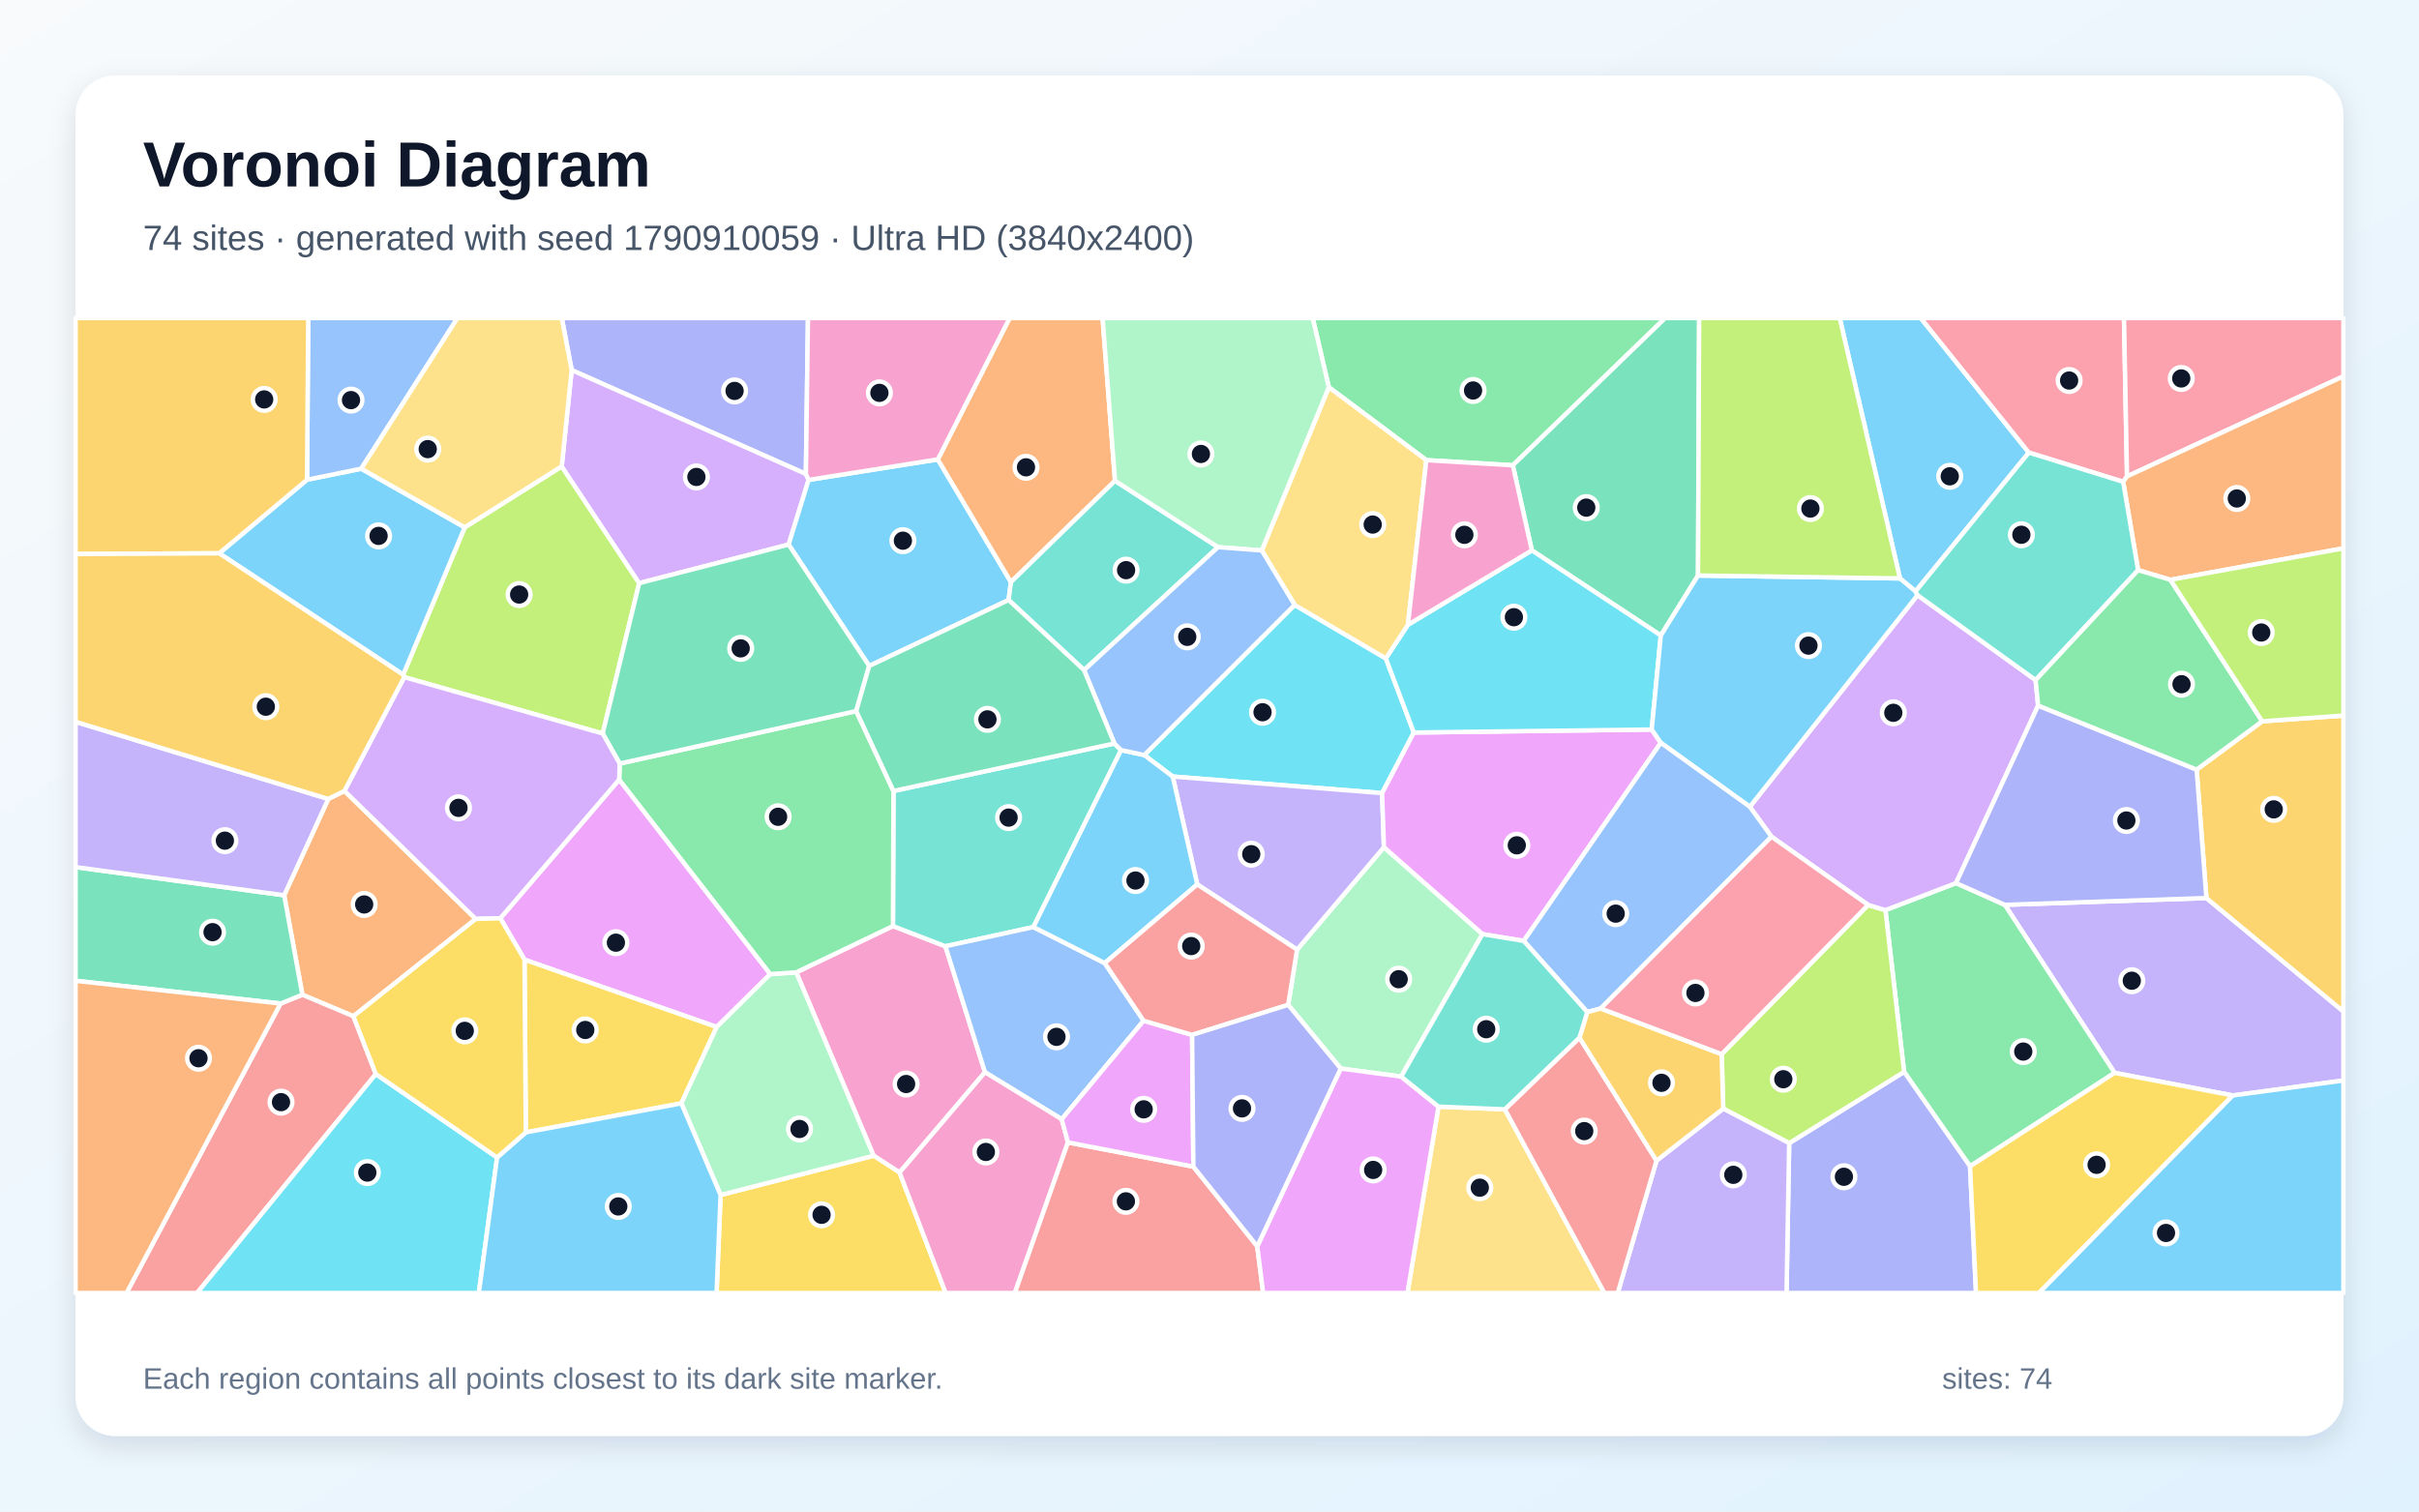
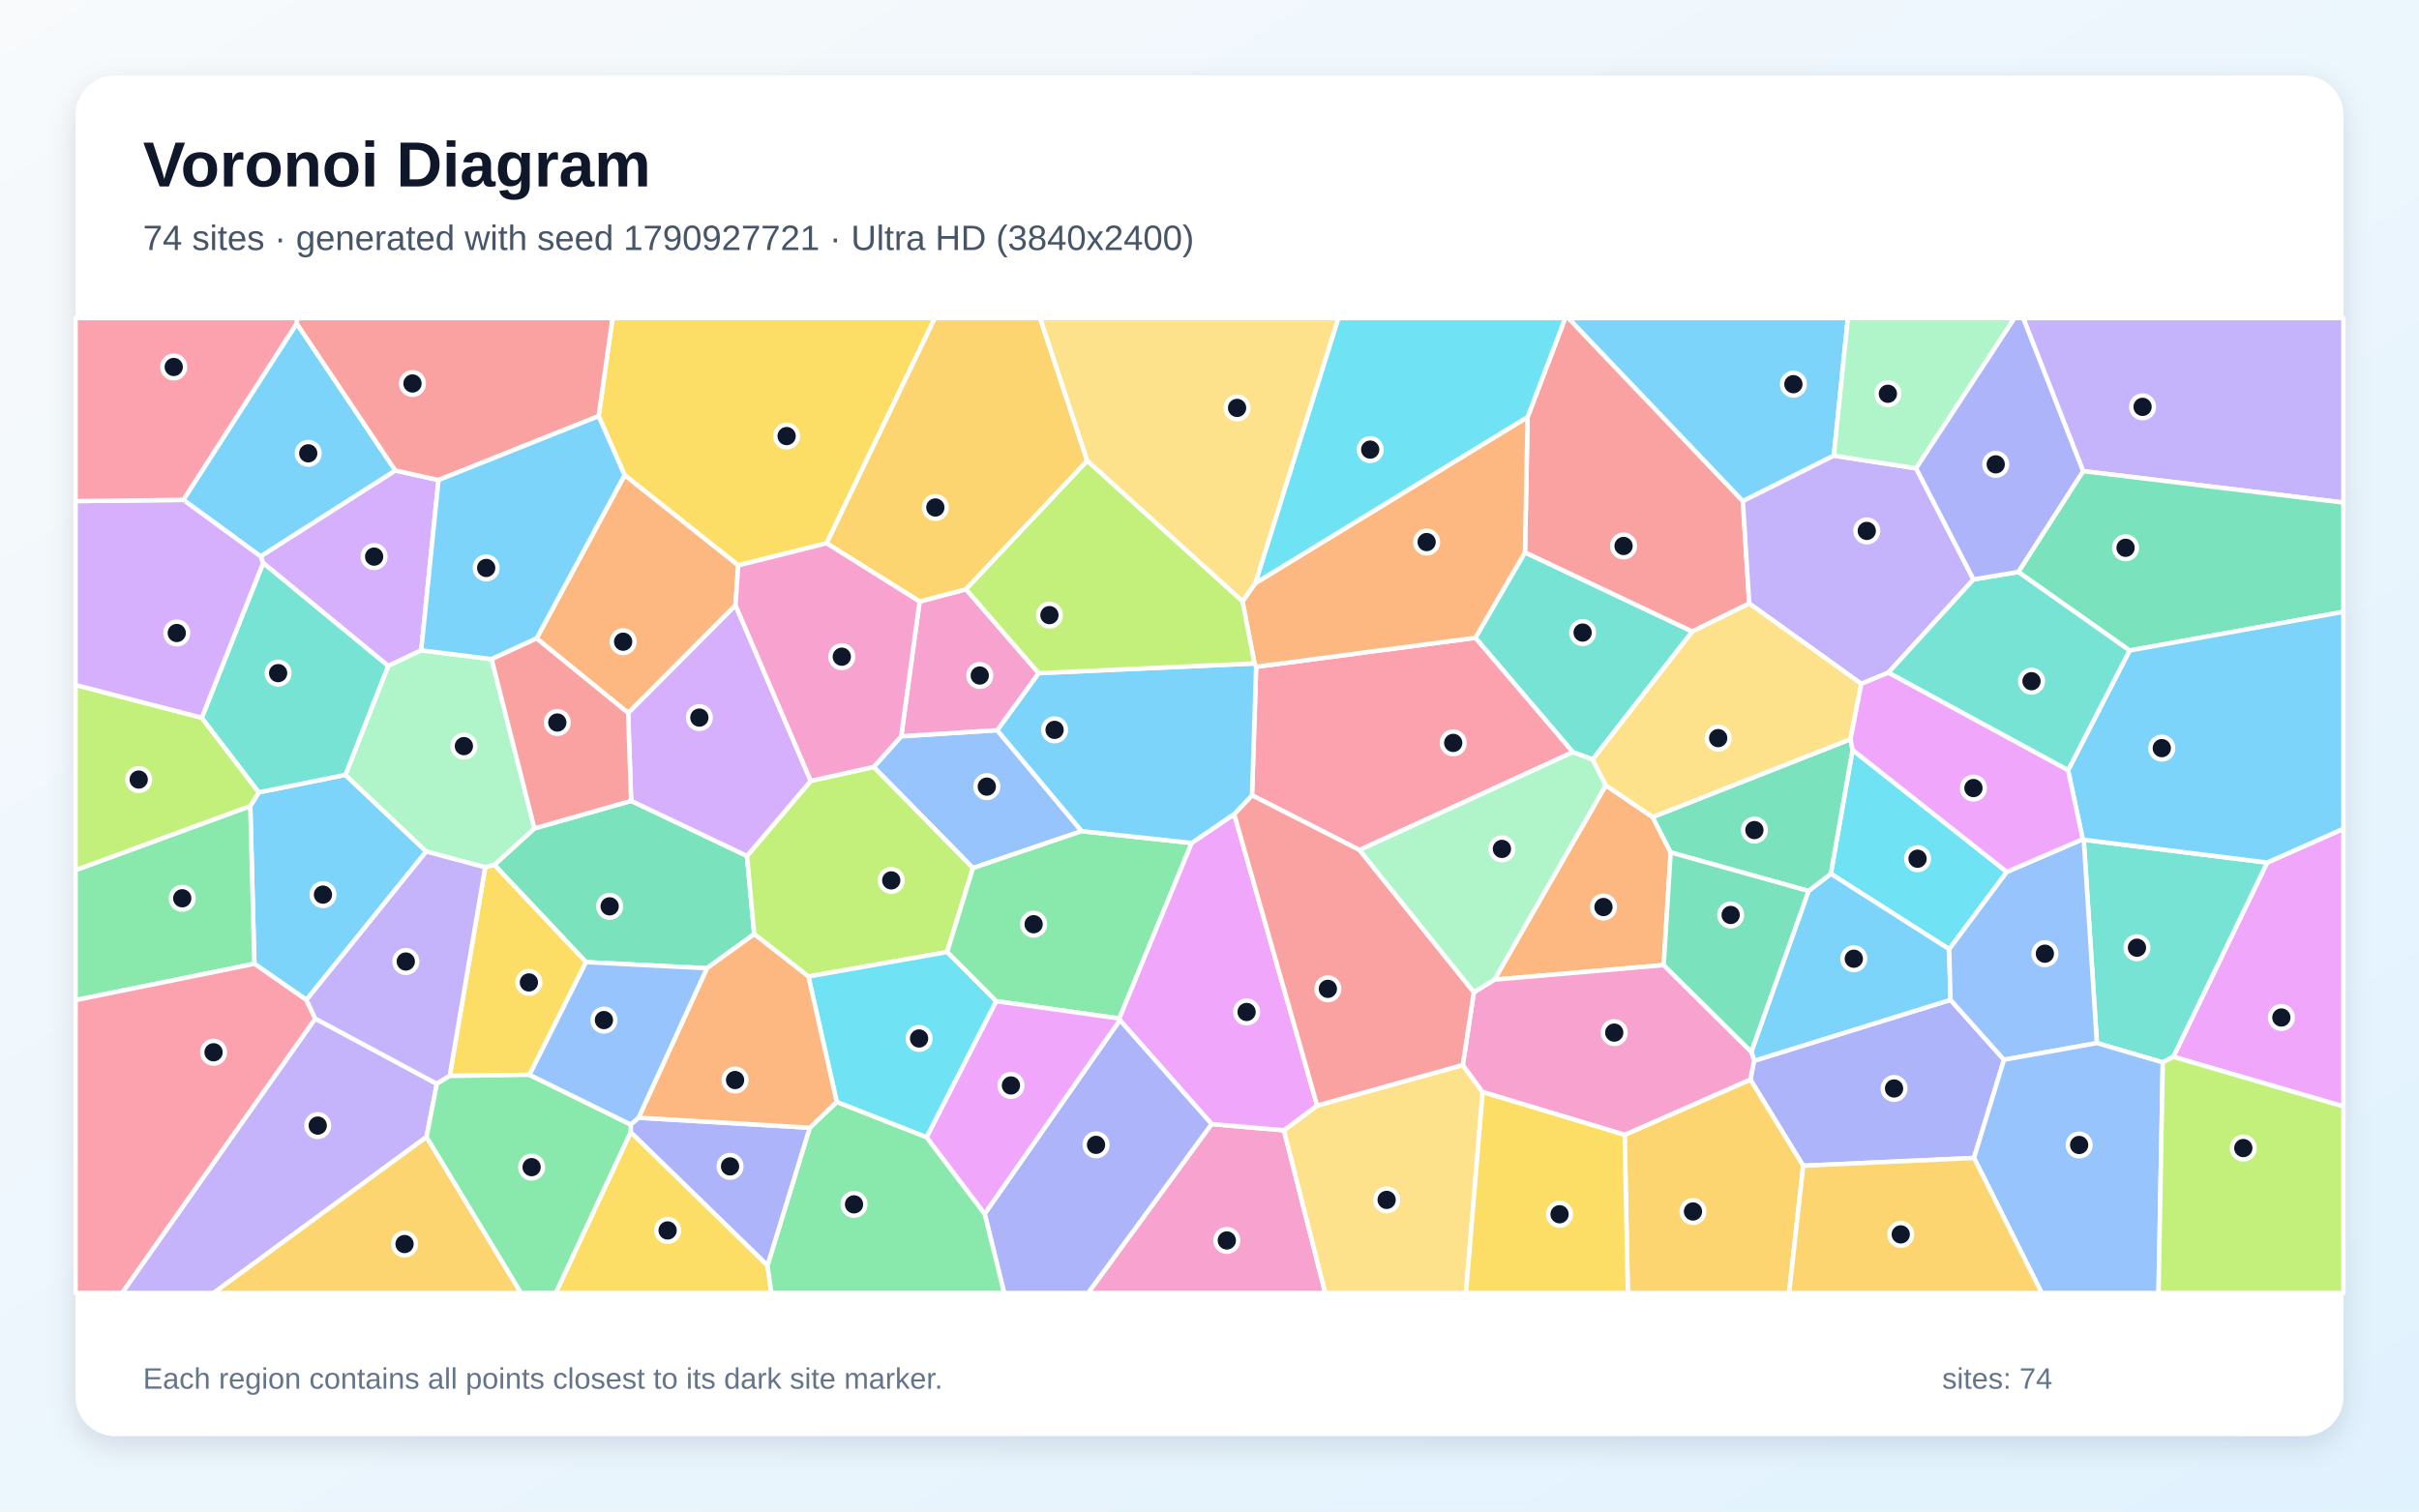
<svg xmlns="http://www.w3.org/2000/svg" width="3840" height="2400" viewBox="0 0 3840 2400" role="img" aria-labelledby="title description">
  <defs>
    <linearGradient id="background" x1="0" y1="0" x2="1" y2="1">
      <stop stop-color="#F8FAFC" />
      <stop offset="1" stop-color="#E0F2FE" />
    </linearGradient>
    <filter id="shadow" x="-5%" y="-5%" width="110%" height="110%">
      <feDropShadow dx="0" dy="15" stdDeviation="22" flood-color="#0F172A" flood-opacity=".12" />
    </filter>
  </defs>
  <rect width="3840" height="2400" fill="url(#background)" />
  <rect x="120" y="120" width="3600" height="2160" rx="63" fill="#FFFFFF" filter="url(#shadow)" />
  <g font-family="Arial, sans-serif">
    <text x="227" y="296" font-size="101" font-weight="700" fill="#0F172A">Voronoi Diagram</text>
-     <text x="227" y="397" font-size="56" fill="#475569">74 sites · generated with seed 1790910059 · Ultra HD (3840x2400)</text>
+     <text x="227" y="397" font-size="56" fill="#475569">74 sites · generated with seed 1790927721 · Ultra HD (3840x2400)</text>
  </g>
  <g stroke="#FFFFFF" stroke-width="7" stroke-linejoin="round">
-     <polygon points="3040.8,939.0 3016.1,918.4 2920.4,505.0 3049.1,505.0 3220.6,718.6" fill="#38BDF8" fill-opacity="0.65" />
-     <polygon points="3544.4,1739.4 3356.8,1703.5 3182.5,1436.7 3502.5,1425.9 3720.0,1606.0 3720.0,1715.6" fill="#A78BFA" fill-opacity="0.65" />
-     <polygon points="1563.6,1702.5 1428.0,1861.7 1386.8,1835.1 1264.0,1543.9 1417.5,1470.4 1500.8,1502.5" fill="#F472B6" fill-opacity="0.65" />
-     <polygon points="561.0,1613.6 480.0,1579.5 451.1,1421.5 521.1,1268.6 546.8,1255.8 755.2,1459.1" fill="#FB923C" fill-opacity="0.65" />
-     <polygon points="1143.9,1897.4 1386.8,1835.1 1428.0,1861.7 1501.2,2053.0 1137.5,2053.0" fill="#FACC15" fill-opacity="0.65" />
-     <polygon points="2401.5,738.8 2264.2,730.6 2109.4,614.8 2083.8,505.0 2643.4,505.0" fill="#4ADE80" fill-opacity="0.65" />
-     <polygon points="1418.3,1255.9 1769.0,1180.5 1779.7,1191.0 1640.4,1472.0 1500.8,1502.5 1417.5,1470.4" fill="#2DD4BF" fill-opacity="0.65" />
-     <polygon points="1815.4,1620.7 1685.4,1777.1 1563.6,1702.5 1500.8,1502.5 1640.4,1472.0 1753.7,1529.2" fill="#60A5FA" fill-opacity="0.65" />
-     <polygon points="794.2,1458.0 982.9,1237.8 1222.8,1546.7 1137.7,1630.7 832.6,1523.8" fill="#E879F9" fill-opacity="0.65" />
-     <polygon points="2695.5,913.8 2636.4,1009.0 2431.7,873.9 2401.5,738.8 2643.4,505.0 2697.3,505.0" fill="#34D399" fill-opacity="0.65" />
-     <polygon points="445.4,1593.4 480.0,1579.5 561.0,1613.6 596.6,1705.4 312.9,2053.0 200.8,2053.0" fill="#F87171" fill-opacity="0.65" />
-     <polygon points="1279.3,752.6 907.5,587.7 891.8,505.0 1282.6,505.0" fill="#818CF8" fill-opacity="0.65" />
-     <polygon points="3502.5,1425.9 3487.0,1222.0 3591.1,1145.3 3720.0,1136.2 3720.0,1606.0" fill="#FBBF24" fill-opacity="0.65" />
-     <polygon points="641.7,1075.2 640.0,1071.3 737.7,837.3 891.7,740.5 1014.7,925.9 956.7,1164.7" fill="#A3E635" fill-opacity="0.65" />
-     <polygon points="1014.7,925.9 891.7,740.5 907.5,587.7 1279.3,752.6 1283.6,762.0 1251.9,864.7" fill="#C084FC" fill-opacity="0.65" />
-     <polygon points="3376.5,756.4 3370.4,765.0 3220.6,718.6 3049.1,505.0 3371.7,505.0" fill="#FB7185" fill-opacity="0.65" />
-     <polygon points="2055.2,960.5 2199.9,1045.4 2244.4,1163.1 2194.0,1259.3 1861.6,1233.0 1816.4,1198.9" fill="#22D3EE" fill-opacity="0.65" />
-     <polygon points="2353.4,1483.2 2224.2,1709.4 2128.3,1696.6 2044.9,1595.5 2059.0,1507.8 2196.9,1345.2" fill="#86EFAC" fill-opacity="0.65" />
-     <polygon points="2283.5,1757.1 2388.9,1761.4 2546.9,2053.0 2234.2,2053.0" fill="#FCD34D" fill-opacity="0.65" />
-     <polygon points="1488.7,729.4 1604.8,924.2 1601.1,952.7 1379.8,1057.4 1251.9,864.7 1283.6,762.0" fill="#38BDF8" fill-opacity="0.65" />
-     <polygon points="348.0,878.5 487.4,761.7 573.4,744.2 737.7,837.3 640.0,1071.3" fill="#38BDF8" fill-opacity="0.65" />
-     <polygon points="2196.9,1345.2 2059.0,1507.8 1900.6,1404.3 1861.6,1233.0 2194.0,1259.3" fill="#A78BFA" fill-opacity="0.65" />
-     <polygon points="1428.0,1861.7 1563.6,1702.5 1685.4,1777.1 1695.3,1813.9 1611.0,2053.0 1501.2,2053.0" fill="#F472B6" fill-opacity="0.65" />
-     <polygon points="1770.0,763.4 1604.8,924.2 1488.7,729.4 1602.7,505.0 1750.3,505.0" fill="#FB923C" fill-opacity="0.65" />
-     <polygon points="834.7,1798.0 832.6,1523.8 1137.7,1630.7 1081.6,1751.9" fill="#FACC15" fill-opacity="0.65" />
-     <polygon points="3127.3,1851.9 3022.6,1701.9 2993.0,1445.1 3105.1,1402.1 3182.5,1436.7 3356.8,1703.5" fill="#4ADE80" fill-opacity="0.65" />
-     <polygon points="1933.5,868.8 1720.9,1064.0 1601.1,952.7 1604.8,924.2 1770.0,763.4" fill="#2DD4BF" fill-opacity="0.65" />
-     <polygon points="573.4,744.2 487.4,761.7 489.3,505.0 726.2,505.0" fill="#60A5FA" fill-opacity="0.65" />
-     <polygon points="2622.0,1158.3 2636.4,1179.4 2418.8,1494.0 2353.4,1483.2 2196.9,1345.2 2194.0,1259.3 2244.4,1163.1" fill="#E879F9" fill-opacity="0.65" />
-     <polygon points="445.4,1593.4 120.0,1557.3 120.0,1376.8 451.1,1421.5 480.0,1579.5" fill="#34D399" fill-opacity="0.65" />
-     <polygon points="1695.3,1813.9 1894.4,1852.4 1995.8,1978.9 2005.2,2053.0 1611.0,2053.0" fill="#F87171" fill-opacity="0.65" />
-     <polygon points="2840.2,1815.1 3022.6,1701.9 3127.3,1851.9 3136.8,2053.0 2836.0,2053.0" fill="#818CF8" fill-opacity="0.65" />
-     <polygon points="487.4,761.7 348.0,878.5 120.0,879.7 120.0,505.0 489.3,505.0" fill="#FBBF24" fill-opacity="0.65" />
-     <polygon points="2840.2,1815.1 2735.5,1760.3 2733.0,1673.8 2965.5,1436.9 2993.0,1445.1 3022.6,1701.9" fill="#A3E635" fill-opacity="0.65" />
-     <polygon points="3235.4,1120.3 3105.1,1402.1 2993.0,1445.1 2965.5,1436.9 2812.1,1328.5 2777.7,1281.0 3043.9,945.0 3231.4,1079.8" fill="#C084FC" fill-opacity="0.65" />
-     <polygon points="3376.5,756.4 3371.7,505.0 3720.0,505.0 3720.0,597.5" fill="#FB7185" fill-opacity="0.65" />
-     <polygon points="2622.0,1158.3 2244.4,1163.1 2199.9,1045.4 2235.0,992.0 2431.7,873.9 2636.4,1009.0" fill="#22D3EE" fill-opacity="0.65" />
-     <polygon points="1143.9,1897.4 1081.6,1751.9 1137.7,1630.7 1222.8,1546.7 1264.0,1543.9 1386.8,1835.1" fill="#86EFAC" fill-opacity="0.65" />
-     <polygon points="2235.0,992.0 2199.9,1045.4 2055.2,960.5 2002.9,874.0 2109.4,614.8 2264.2,730.6" fill="#FCD34D" fill-opacity="0.65" />
-     <polygon points="1900.6,1404.3 1753.7,1529.2 1640.4,1472.0 1779.7,1191.0 1816.4,1198.9 1861.6,1233.0" fill="#38BDF8" fill-opacity="0.65" />
-     <polygon points="3043.9,945.0 2777.7,1281.0 2636.4,1179.4 2622.0,1158.3 2636.4,1009.0 2695.5,913.8 3016.1,918.4 3040.8,939.0" fill="#38BDF8" fill-opacity="0.65" />
-     <polygon points="2629.6,1842.9 2735.5,1760.3 2840.2,1815.1 2836.0,2053.0 2568.0,2053.0" fill="#A78BFA" fill-opacity="0.65" />
-     <polygon points="2235.0,992.0 2264.2,730.6 2401.5,738.8 2431.7,873.9" fill="#F472B6" fill-opacity="0.65" />
-     <polygon points="3445.4,920.6 3394.1,905.3 3370.4,765.0 3376.5,756.4 3720.0,597.5 3720.0,870.6" fill="#FB923C" fill-opacity="0.65" />
-     <polygon points="3127.3,1851.9 3356.8,1703.5 3544.4,1739.4 3236.7,2053.0 3136.8,2053.0" fill="#FACC15" fill-opacity="0.65" />
-     <polygon points="1222.8,1546.7 982.9,1237.8 983.7,1212.4 1359.2,1129.0 1418.3,1255.9 1417.5,1470.4 1264.0,1543.9" fill="#4ADE80" fill-opacity="0.65" />
-     <polygon points="3370.4,765.0 3394.1,905.3 3231.4,1079.8 3043.9,945.0 3040.8,939.0 3220.6,718.6" fill="#2DD4BF" fill-opacity="0.65" />
-     <polygon points="2777.7,1281.0 2812.1,1328.5 2541.0,1601.3 2519.7,1607.0 2418.8,1494.0 2636.4,1179.4" fill="#60A5FA" fill-opacity="0.65" />
-     <polygon points="1995.8,1978.9 2128.3,1696.6 2224.2,1709.4 2283.5,1757.1 2234.2,2053.0 2005.2,2053.0" fill="#E879F9" fill-opacity="0.65" />
-     <polygon points="956.7,1164.7 1014.7,925.9 1251.9,864.7 1379.8,1057.4 1359.2,1129.0 983.7,1212.4" fill="#34D399" fill-opacity="0.65" />
-     <polygon points="2388.9,1761.4 2507.3,1647.6 2629.6,1842.9 2568.0,2053.0 2546.9,2053.0" fill="#F87171" fill-opacity="0.65" />
-     <polygon points="3487.0,1222.0 3502.5,1425.9 3182.5,1436.7 3105.1,1402.1 3235.4,1120.3" fill="#818CF8" fill-opacity="0.65" />
-     <polygon points="2629.6,1842.9 2507.3,1647.6 2519.7,1607.0 2541.0,1601.3 2733.0,1673.8 2735.5,1760.3" fill="#FBBF24" fill-opacity="0.65" />
-     <polygon points="2695.5,913.8 2697.3,505.0 2920.4,505.0 3016.1,918.4" fill="#A3E635" fill-opacity="0.65" />
-     <polygon points="641.7,1075.2 956.7,1164.7 983.7,1212.4 982.9,1237.8 794.2,1458.0 755.2,1459.1 546.8,1255.8" fill="#C084FC" fill-opacity="0.65" />
-     <polygon points="2541.0,1601.3 2812.1,1328.5 2965.5,1436.9 2733.0,1673.8" fill="#FB7185" fill-opacity="0.65" />
-     <polygon points="596.6,1705.4 789.1,1837.8 760.1,2053.0 312.9,2053.0" fill="#22D3EE" fill-opacity="0.65" />
-     <polygon points="2109.4,614.8 2002.9,874.0 1933.5,868.8 1770.0,763.4 1750.3,505.0 2083.8,505.0" fill="#86EFAC" fill-opacity="0.65" />
-     <polygon points="907.5,587.7 891.7,740.5 737.7,837.3 573.4,744.2 726.2,505.0 891.8,505.0" fill="#FCD34D" fill-opacity="0.65" />
-     <polygon points="3544.4,1739.4 3720.0,1715.6 3720.0,2053.0 3236.7,2053.0" fill="#38BDF8" fill-opacity="0.65" />
-     <polygon points="789.1,1837.8 834.7,1798.0 1081.6,1751.9 1143.9,1897.4 1137.5,2053.0 760.1,2053.0" fill="#38BDF8" fill-opacity="0.65" />
-     <polygon points="120.0,1376.8 120.0,1146.1 521.1,1268.6 451.1,1421.5" fill="#A78BFA" fill-opacity="0.65" />
-     <polygon points="1488.7,729.4 1283.6,762.0 1279.3,752.6 1282.6,505.0 1602.7,505.0" fill="#F472B6" fill-opacity="0.65" />
-     <polygon points="120.0,1557.3 445.4,1593.4 200.8,2053.0 120.0,2053.0" fill="#FB923C" fill-opacity="0.65" />
-     <polygon points="789.1,1837.8 596.6,1705.4 561.0,1613.6 755.2,1459.1 794.2,1458.0 832.6,1523.8 834.7,1798.0" fill="#FACC15" fill-opacity="0.65" />
-     <polygon points="3591.1,1145.3 3487.0,1222.0 3235.4,1120.3 3231.4,1079.8 3394.1,905.3 3445.4,920.6" fill="#4ADE80" fill-opacity="0.65" />
-     <polygon points="2418.8,1494.0 2519.7,1607.0 2507.3,1647.6 2388.9,1761.4 2283.5,1757.1 2224.2,1709.4 2353.4,1483.2" fill="#2DD4BF" fill-opacity="0.65" />
-     <polygon points="2002.9,874.0 2055.2,960.5 1816.4,1198.9 1779.7,1191.0 1769.0,1180.5 1720.9,1064.0 1933.5,868.8" fill="#60A5FA" fill-opacity="0.65" />
-     <polygon points="1894.4,1852.4 1695.3,1813.9 1685.4,1777.1 1815.4,1620.7 1892.4,1643.2" fill="#E879F9" fill-opacity="0.65" />
-     <polygon points="1359.2,1129.0 1379.8,1057.4 1601.1,952.7 1720.9,1064.0 1769.0,1180.5 1418.3,1255.9" fill="#34D399" fill-opacity="0.65" />
-     <polygon points="1900.6,1404.3 2059.0,1507.8 2044.9,1595.5 1892.4,1643.2 1815.4,1620.7 1753.7,1529.2" fill="#F87171" fill-opacity="0.65" />
-     <polygon points="1995.8,1978.9 1894.4,1852.4 1892.4,1643.2 2044.9,1595.5 2128.3,1696.6" fill="#818CF8" fill-opacity="0.65" />
-     <polygon points="348.0,878.5 640.0,1071.3 641.7,1075.2 546.8,1255.8 521.1,1268.6 120.0,1146.1 120.0,879.7" fill="#FBBF24" fill-opacity="0.65" />
-     <polygon points="3591.1,1145.3 3445.4,920.6 3720.0,870.6 3720.0,1136.2" fill="#A3E635" fill-opacity="0.65" />
+     <polygon points="486.4,1587.7 403.8,1530.3 397.3,1279.8 410.9,1258.1 548.3,1230.3 676.6,1352.0" fill="#38BDF8" fill-opacity="0.65" />
+     <polygon points="500.4,1617.3 693.5,1720.9 677.1,1805.2 339.0,2053.0 193.6,2053.0" fill="#A78BFA" fill-opacity="0.65" />
+     <polygon points="1923.3,1784.8 2038.2,1794.7 2103.7,2053.0 1727.2,2053.0" fill="#F472B6" fill-opacity="0.65" />
+     <polygon points="2623.4,1297.3 2652.1,1353.5 2641.0,1532.4 2372.3,1555.5 2549.1,1246.8" fill="#FB923C" fill-opacity="0.65" />
+     <polygon points="1312.2,862.6 1171.9,897.7 991.5,754.4 950.3,660.7 972.3,505.0 1484.0,505.0" fill="#FACC15" fill-opacity="0.65" />
+     <polygon points="120.0,1588.0 120.0,1381.5 397.3,1279.8 403.8,1530.3" fill="#4ADE80" fill-opacity="0.65" />
+     <polygon points="2528.2,1206.0 2496.8,1194.3 2342.0,1012.7 2420.8,877.0 2686.5,1002.7" fill="#2DD4BF" fill-opacity="0.65" />
+     <polygon points="1430.6,1169.1 1583.0,1159.4 1717.1,1319.7 1544.5,1378.3 1386.9,1217.8" fill="#60A5FA" fill-opacity="0.65" />
+     <polygon points="3450.0,1678.0 3599.0,1369.6 3720.0,1315.9 3720.0,1756.8" fill="#E879F9" fill-opacity="0.65" />
+     <polygon points="1122.2,1537.4 930.3,1527.7 784.7,1373.2 848.3,1315.3 1001.9,1271.6 1185.8,1359.1 1197.3,1483.2" fill="#34D399" fill-opacity="0.65" />
+     <polygon points="2766.7,795.7 2776.8,958.2 2686.5,1002.7 2420.8,877.0 2425.0,662.1 2484.7,505.0 2489.7,505.0" fill="#F87171" fill-opacity="0.65" />
+     <polygon points="2862.4,1851.0 2778.6,1714.1 2784.5,1684.3 3096.3,1587.6 3181.2,1682.7 3133.6,1838.6" fill="#818CF8" fill-opacity="0.65" />
+     <polygon points="2579.0,1801.9 2778.6,1714.1 2862.4,1851.0 2840.1,2053.0 2584.2,2053.0" fill="#FBBF24" fill-opacity="0.65" />
+     <polygon points="1503.5,1511.7 1283.3,1550.5 1197.3,1483.2 1185.8,1359.1 1287.0,1239.9 1386.9,1217.8 1544.5,1378.3" fill="#A3E635" fill-opacity="0.65" />
+     <polygon points="417.7,893.9 413.6,883.4 627.5,747.0 696.1,762.2 668.7,1032.6 616.2,1057.4" fill="#C084FC" fill-opacity="0.65" />
+     <polygon points="1994.1,1058.7 2342.0,1012.7 2496.8,1194.3 2158.2,1349.7 1987.5,1262.8" fill="#FB7185" fill-opacity="0.65" />
+     <polygon points="3185.7,1384.4 3094.2,1507.1 2906.3,1387.4 2940.8,1190.7" fill="#22D3EE" fill-opacity="0.65" />
+     <polygon points="616.2,1057.4 668.7,1032.6 780.4,1046.6 848.3,1315.3 784.7,1373.2 770.2,1377.2 676.6,1352.0 548.3,1230.3" fill="#86EFAC" fill-opacity="0.65" />
+     <polygon points="2038.2,1794.7 2090.9,1755.4 2322.1,1691.0 2353.6,1734.0 2327.1,2053.0 2103.7,2053.0" fill="#FCD34D" fill-opacity="0.65" />
+     <polygon points="2911.1,723.5 2766.7,795.7 2489.7,505.0 2933.4,505.0" fill="#38BDF8" fill-opacity="0.65" />
+     <polygon points="2870.9,1414.7 2906.3,1387.4 3094.2,1507.1 3096.3,1587.6 2784.5,1684.3 2780.1,1670.0" fill="#38BDF8" fill-opacity="0.65" />
+     <polygon points="3041.7,743.6 3132.8,920.0 2997.6,1068.1 2954.7,1085.8 2776.8,958.2 2766.7,795.7 2911.1,723.5" fill="#A78BFA" fill-opacity="0.65" />
+     <polygon points="2579.0,1801.9 2353.6,1734.0 2322.1,1691.0 2339.7,1575.4 2372.3,1555.5 2641.0,1532.4 2780.1,1670.0 2784.5,1684.3 2778.6,1714.1" fill="#F472B6" fill-opacity="0.65" />
+     <polygon points="1991.4,1053.4 1972.3,954.8 1992.6,926.0 2425.0,662.1 2420.8,877.0 2342.0,1012.7 1994.1,1058.7" fill="#FB923C" fill-opacity="0.65" />
+     <polygon points="1001.2,1797.5 1218.4,2009.1 1224.5,2053.0 882.2,2053.0" fill="#FACC15" fill-opacity="0.65" />
+     <polygon points="1581.3,1589.7 1503.5,1511.7 1544.5,1378.3 1717.1,1319.7 1891.7,1338.5 1776.8,1617.2" fill="#4ADE80" fill-opacity="0.65" />
+     <polygon points="3433.3,1686.9 3328.7,1656.2 3307.8,1333.4 3599.0,1369.6 3450.0,1678.0" fill="#2DD4BF" fill-opacity="0.65" />
+     <polygon points="3306.2,1332.5 3307.8,1333.4 3328.7,1656.2 3181.2,1682.7 3096.3,1587.6 3094.2,1507.1 3185.7,1384.4" fill="#60A5FA" fill-opacity="0.65" />
+     <polygon points="1777.7,1619.8 1776.8,1617.2 1891.7,1338.5 1959.2,1292.6 2090.9,1755.4 2038.2,1794.7 1923.3,1784.8" fill="#E879F9" fill-opacity="0.65" />
+     <polygon points="2937.6,1173.6 2940.8,1190.7 2906.3,1387.4 2870.9,1414.7 2652.1,1353.5 2623.4,1297.3" fill="#34D399" fill-opacity="0.65" />
+     <polygon points="1959.2,1292.6 1987.5,1262.8 2158.2,1349.7 2339.7,1575.4 2322.1,1691.0 2090.9,1755.4" fill="#F87171" fill-opacity="0.65" />
+     <polygon points="1563.1,1927.2 1777.7,1619.8 1923.3,1784.8 1727.2,2053.0 1594.0,2053.0" fill="#818CF8" fill-opacity="0.65" />
+     <polygon points="677.1,1805.2 827.1,2053.0 339.0,2053.0" fill="#FBBF24" fill-opacity="0.65" />
+     <polygon points="320.3,1139.6 410.9,1258.1 397.3,1279.8 120.0,1381.5 120.0,1087.6" fill="#A3E635" fill-opacity="0.65" />
+     <polygon points="997.1,1132.0 1167.5,960.9 1287.0,1239.9 1185.8,1359.1 1001.9,1271.6" fill="#C084FC" fill-opacity="0.65" />
+     <polygon points="120.0,1588.0 403.8,1530.3 486.4,1587.7 500.4,1617.3 193.6,2053.0 120.0,2053.0" fill="#FB7185" fill-opacity="0.65" />
+     <polygon points="2425.0,662.1 1992.6,926.0 2124.5,505.0 2484.7,505.0" fill="#22D3EE" fill-opacity="0.65" />
+     <polygon points="2158.2,1349.7 2496.8,1194.3 2528.2,1206.0 2549.1,1246.8 2372.3,1555.5 2339.7,1575.4" fill="#86EFAC" fill-opacity="0.65" />
+     <polygon points="2776.8,958.2 2954.7,1085.8 2937.6,1173.6 2623.4,1297.3 2549.1,1246.8 2528.2,1206.0 2686.5,1002.7" fill="#FCD34D" fill-opacity="0.65" />
+     <polygon points="1648.8,1068.8 1991.4,1053.4 1994.1,1058.7 1987.5,1262.8 1959.2,1292.6 1891.7,1338.5 1717.1,1319.7 1583.0,1159.4" fill="#38BDF8" fill-opacity="0.65" />
+     <polygon points="471.0,513.6 627.5,747.0 413.6,883.4 291.0,793.7" fill="#38BDF8" fill-opacity="0.65" />
+     <polygon points="3306.8,748.1 3211.6,505.0 3720.0,505.0 3720.0,798.0" fill="#A78BFA" fill-opacity="0.65" />
+     <polygon points="1459.8,955.1 1533.5,935.6 1648.8,1068.8 1583.0,1159.4 1430.6,1169.1" fill="#F472B6" fill-opacity="0.65" />
+     <polygon points="1167.5,960.9 997.1,1132.0 851.8,1013.7 991.5,754.4 1171.9,897.7" fill="#FB923C" fill-opacity="0.65" />
+     <polygon points="840.5,1706.6 713.8,1708.4 770.2,1377.2 784.7,1373.2 930.3,1527.7" fill="#FACC15" fill-opacity="0.65" />
+     <polygon points="1218.4,2009.1 1285.4,1790.6 1328.3,1749.6 1470.9,1805.6 1563.1,1927.2 1594.0,2053.0 1224.5,2053.0" fill="#4ADE80" fill-opacity="0.65" />
+     <polygon points="417.7,893.9 616.2,1057.4 548.3,1230.3 410.9,1258.1 320.3,1139.6" fill="#2DD4BF" fill-opacity="0.65" />
+     <polygon points="3133.6,1838.6 3181.2,1682.7 3328.7,1656.2 3433.3,1686.9 3426.5,2053.0 3241.1,2053.0" fill="#60A5FA" fill-opacity="0.65" />
+     <polygon points="1470.9,1805.6 1581.3,1589.7 1776.8,1617.2 1777.7,1619.8 1563.1,1927.2" fill="#E879F9" fill-opacity="0.65" />
+     <polygon points="3380.6,1032.9 3203.9,908.2 3306.8,748.1 3720.0,798.0 3720.0,971.5" fill="#34D399" fill-opacity="0.65" />
+     <polygon points="950.3,660.7 696.1,762.2 627.5,747.0 471.0,513.6 471.6,505.0 972.3,505.0" fill="#F87171" fill-opacity="0.65" />
+     <polygon points="1001.2,1785.5 1013.7,1774.7 1285.4,1790.6 1218.4,2009.1 1001.2,1797.5" fill="#818CF8" fill-opacity="0.65" />
+     <polygon points="1725.9,731.7 1533.5,935.6 1459.8,955.1 1312.2,862.6 1484.0,505.0 1651.1,505.0" fill="#FBBF24" fill-opacity="0.65" />
+     <polygon points="3433.3,1686.9 3450.0,1678.0 3720.0,1756.8 3720.0,2053.0 3426.5,2053.0" fill="#A3E635" fill-opacity="0.65" />
+     <polygon points="291.0,793.7 413.6,883.4 417.7,893.9 320.3,1139.6 120.0,1087.6 120.0,795.6" fill="#C084FC" fill-opacity="0.65" />
+     <polygon points="471.0,513.6 291.0,793.7 120.0,795.6 120.0,505.0 471.6,505.0" fill="#FB7185" fill-opacity="0.65" />
+     <polygon points="1470.9,1805.6 1328.3,1749.6 1283.3,1550.5 1503.5,1511.7 1581.3,1589.7" fill="#22D3EE" fill-opacity="0.65" />
+     <polygon points="3041.7,743.6 2911.1,723.5 2933.4,505.0 3197.9,505.0" fill="#86EFAC" fill-opacity="0.65" />
+     <polygon points="1992.6,926.0 1972.3,954.8 1725.9,731.7 1651.1,505.0 2124.5,505.0" fill="#FCD34D" fill-opacity="0.65" />
+     <polygon points="3599.0,1369.6 3307.8,1333.4 3306.2,1332.5 3282.9,1223.0 3380.6,1032.9 3720.0,971.5 3720.0,1315.9" fill="#38BDF8" fill-opacity="0.65" />
+     <polygon points="950.3,660.7 991.5,754.4 851.8,1013.7 780.4,1046.6 668.7,1032.6 696.1,762.2" fill="#38BDF8" fill-opacity="0.65" />
+     <polygon points="770.2,1377.2 713.8,1708.4 693.5,1720.9 500.4,1617.3 486.4,1587.7 676.6,1352.0" fill="#A78BFA" fill-opacity="0.65" />
+     <polygon points="1287.0,1239.9 1167.5,960.9 1171.9,897.7 1312.2,862.6 1459.8,955.1 1430.6,1169.1 1386.9,1217.8" fill="#F472B6" fill-opacity="0.65" />
+     <polygon points="1328.3,1749.6 1285.4,1790.6 1013.7,1774.7 1122.2,1537.4 1197.3,1483.2 1283.3,1550.5" fill="#FB923C" fill-opacity="0.65" />
+     <polygon points="2353.6,1734.0 2579.0,1801.9 2584.2,2053.0 2327.1,2053.0" fill="#FACC15" fill-opacity="0.65" />
+     <polygon points="677.1,1805.2 693.5,1720.9 713.8,1708.4 840.5,1706.6 1001.2,1785.5 1001.2,1797.5 882.2,2053.0 827.1,2053.0" fill="#4ADE80" fill-opacity="0.65" />
+     <polygon points="3203.9,908.2 3380.6,1032.9 3282.9,1223.0 2997.6,1068.1 3132.8,920.0" fill="#2DD4BF" fill-opacity="0.65" />
+     <polygon points="1013.7,1774.7 1001.2,1785.5 840.5,1706.6 930.3,1527.7 1122.2,1537.4" fill="#60A5FA" fill-opacity="0.65" />
+     <polygon points="3282.9,1223.0 3306.2,1332.5 3185.7,1384.4 2940.8,1190.7 2937.6,1173.6 2954.7,1085.8 2997.6,1068.1" fill="#E879F9" fill-opacity="0.65" />
+     <polygon points="2870.9,1414.7 2780.1,1670.0 2641.0,1532.4 2652.1,1353.5" fill="#34D399" fill-opacity="0.65" />
+     <polygon points="780.4,1046.6 851.8,1013.7 997.1,1132.0 1001.9,1271.6 848.3,1315.3" fill="#F87171" fill-opacity="0.65" />
+     <polygon points="3306.8,748.1 3203.9,908.2 3132.8,920.0 3041.7,743.6 3197.9,505.0 3211.6,505.0" fill="#818CF8" fill-opacity="0.65" />
+     <polygon points="2862.4,1851.0 3133.6,1838.6 3241.1,2053.0 2840.1,2053.0" fill="#FBBF24" fill-opacity="0.65" />
+     <polygon points="1725.9,731.7 1972.3,954.8 1991.4,1053.4 1648.8,1068.8 1533.5,935.6" fill="#A3E635" fill-opacity="0.65" />
  </g>
  <g>
-     <circle cx="3095.1" cy="756.3" r="18" fill="#0F172A" stroke="#FFFFFF" stroke-width="7" />
-     <circle cx="3384.1" cy="1557.2" r="18" fill="#0F172A" stroke="#FFFFFF" stroke-width="7" />
-     <circle cx="1438.4" cy="1721.2" r="18" fill="#0F172A" stroke="#FFFFFF" stroke-width="7" />
-     <circle cx="578.1" cy="1436.1" r="18" fill="#0F172A" stroke="#FFFFFF" stroke-width="7" />
-     <circle cx="1304.2" cy="1928.9" r="18" fill="#0F172A" stroke="#FFFFFF" stroke-width="7" />
-     <circle cx="2338.4" cy="620.0" r="18" fill="#0F172A" stroke="#FFFFFF" stroke-width="7" />
-     <circle cx="1601.1" cy="1298.2" r="18" fill="#0F172A" stroke="#FFFFFF" stroke-width="7" />
-     <circle cx="1677.1" cy="1646.3" r="18" fill="#0F172A" stroke="#FFFFFF" stroke-width="7" />
-     <circle cx="977.7" cy="1496.8" r="18" fill="#0F172A" stroke="#FFFFFF" stroke-width="7" />
-     <circle cx="2518.1" cy="806.0" r="18" fill="#0F172A" stroke="#FFFFFF" stroke-width="7" />
-     <circle cx="446.1" cy="1750.0" r="18" fill="#0F172A" stroke="#FFFFFF" stroke-width="7" />
-     <circle cx="1166.1" cy="620.7" r="18" fill="#0F172A" stroke="#FFFFFF" stroke-width="7" />
-     <circle cx="3609.4" cy="1285.1" r="18" fill="#0F172A" stroke="#FFFFFF" stroke-width="7" />
-     <circle cx="824.1" cy="944.0" r="18" fill="#0F172A" stroke="#FFFFFF" stroke-width="7" />
-     <circle cx="1105.5" cy="757.3" r="18" fill="#0F172A" stroke="#FFFFFF" stroke-width="7" />
-     <circle cx="3284.6" cy="604.2" r="18" fill="#0F172A" stroke="#FFFFFF" stroke-width="7" />
-     <circle cx="2004.2" cy="1130.9" r="18" fill="#0F172A" stroke="#FFFFFF" stroke-width="7" />
-     <circle cx="2220.3" cy="1554.8" r="18" fill="#0F172A" stroke="#FFFFFF" stroke-width="7" />
-     <circle cx="2349.1" cy="1885.8" r="18" fill="#0F172A" stroke="#FFFFFF" stroke-width="7" />
-     <circle cx="1433.3" cy="858.5" r="18" fill="#0F172A" stroke="#FFFFFF" stroke-width="7" />
-     <circle cx="601.0" cy="850.9" r="18" fill="#0F172A" stroke="#FFFFFF" stroke-width="7" />
-     <circle cx="1986.3" cy="1356.3" r="18" fill="#0F172A" stroke="#FFFFFF" stroke-width="7" />
-     <circle cx="1565.0" cy="1829.1" r="18" fill="#0F172A" stroke="#FFFFFF" stroke-width="7" />
-     <circle cx="1628.7" cy="742.0" r="18" fill="#0F172A" stroke="#FFFFFF" stroke-width="7" />
-     <circle cx="929.1" cy="1635.4" r="18" fill="#0F172A" stroke="#FFFFFF" stroke-width="7" />
-     <circle cx="3211.8" cy="1669.7" r="18" fill="#0F172A" stroke="#FFFFFF" stroke-width="7" />
-     <circle cx="1787.6" cy="905.3" r="18" fill="#0F172A" stroke="#FFFFFF" stroke-width="7" />
-     <circle cx="557.2" cy="635.3" r="18" fill="#0F172A" stroke="#FFFFFF" stroke-width="7" />
-     <circle cx="2407.8" cy="1342.2" r="18" fill="#0F172A" stroke="#FFFFFF" stroke-width="7" />
-     <circle cx="337.4" cy="1480.1" r="18" fill="#0F172A" stroke="#FFFFFF" stroke-width="7" />
-     <circle cx="1787.3" cy="1907.5" r="18" fill="#0F172A" stroke="#FFFFFF" stroke-width="7" />
-     <circle cx="2927.1" cy="1868.5" r="18" fill="#0F172A" stroke="#FFFFFF" stroke-width="7" />
-     <circle cx="419.4" cy="634.2" r="18" fill="#0F172A" stroke="#FFFFFF" stroke-width="7" />
-     <circle cx="2830.9" cy="1713.6" r="18" fill="#0F172A" stroke="#FFFFFF" stroke-width="7" />
-     <circle cx="3005.5" cy="1131.8" r="18" fill="#0F172A" stroke="#FFFFFF" stroke-width="7" />
-     <circle cx="3462.6" cy="600.9" r="18" fill="#0F172A" stroke="#FFFFFF" stroke-width="7" />
-     <circle cx="2403.2" cy="980.0" r="18" fill="#0F172A" stroke="#FFFFFF" stroke-width="7" />
-     <circle cx="1269.2" cy="1792.6" r="18" fill="#0F172A" stroke="#FFFFFF" stroke-width="7" />
-     <circle cx="2179.1" cy="832.9" r="18" fill="#0F172A" stroke="#FFFFFF" stroke-width="7" />
-     <circle cx="1802.5" cy="1398.1" r="18" fill="#0F172A" stroke="#FFFFFF" stroke-width="7" />
-     <circle cx="2870.8" cy="1025.1" r="18" fill="#0F172A" stroke="#FFFFFF" stroke-width="7" />
-     <circle cx="2751.5" cy="1865.4" r="18" fill="#0F172A" stroke="#FFFFFF" stroke-width="7" />
-     <circle cx="2324.6" cy="849.2" r="18" fill="#0F172A" stroke="#FFFFFF" stroke-width="7" />
-     <circle cx="3550.8" cy="791.5" r="18" fill="#0F172A" stroke="#FFFFFF" stroke-width="7" />
-     <circle cx="3328.2" cy="1849.5" r="18" fill="#0F172A" stroke="#FFFFFF" stroke-width="7" />
-     <circle cx="1235.2" cy="1296.9" r="18" fill="#0F172A" stroke="#FFFFFF" stroke-width="7" />
-     <circle cx="3208.8" cy="849.1" r="18" fill="#0F172A" stroke="#FFFFFF" stroke-width="7" />
-     <circle cx="2564.8" cy="1450.7" r="18" fill="#0F172A" stroke="#FFFFFF" stroke-width="7" />
-     <circle cx="2179.8" cy="1857.6" r="18" fill="#0F172A" stroke="#FFFFFF" stroke-width="7" />
-     <circle cx="1175.8" cy="1029.5" r="18" fill="#0F172A" stroke="#FFFFFF" stroke-width="7" />
-     <circle cx="2514.9" cy="1796.0" r="18" fill="#0F172A" stroke="#FFFFFF" stroke-width="7" />
-     <circle cx="3375.5" cy="1302.8" r="18" fill="#0F172A" stroke="#FFFFFF" stroke-width="7" />
-     <circle cx="2637.5" cy="1719.3" r="18" fill="#0F172A" stroke="#FFFFFF" stroke-width="7" />
-     <circle cx="2873.9" cy="807.5" r="18" fill="#0F172A" stroke="#FFFFFF" stroke-width="7" />
-     <circle cx="727.8" cy="1282.7" r="18" fill="#0F172A" stroke="#FFFFFF" stroke-width="7" />
-     <circle cx="2691.4" cy="1576.6" r="18" fill="#0F172A" stroke="#FFFFFF" stroke-width="7" />
-     <circle cx="583.1" cy="1861.8" r="18" fill="#0F172A" stroke="#FFFFFF" stroke-width="7" />
-     <circle cx="1906.4" cy="720.8" r="18" fill="#0F172A" stroke="#FFFFFF" stroke-width="7" />
-     <circle cx="679.0" cy="713.1" r="18" fill="#0F172A" stroke="#FFFFFF" stroke-width="7" />
-     <circle cx="3438.4" cy="1957.7" r="18" fill="#0F172A" stroke="#FFFFFF" stroke-width="7" />
-     <circle cx="981.5" cy="1915.6" r="18" fill="#0F172A" stroke="#FFFFFF" stroke-width="7" />
-     <circle cx="357.0" cy="1334.8" r="18" fill="#0F172A" stroke="#FFFFFF" stroke-width="7" />
-     <circle cx="1396.0" cy="623.8" r="18" fill="#0F172A" stroke="#FFFFFF" stroke-width="7" />
-     <circle cx="315.1" cy="1680.3" r="18" fill="#0F172A" stroke="#FFFFFF" stroke-width="7" />
-     <circle cx="737.8" cy="1636.8" r="18" fill="#0F172A" stroke="#FFFFFF" stroke-width="7" />
-     <circle cx="3463.0" cy="1086.4" r="18" fill="#0F172A" stroke="#FFFFFF" stroke-width="7" />
-     <circle cx="2359.3" cy="1634.2" r="18" fill="#0F172A" stroke="#FFFFFF" stroke-width="7" />
-     <circle cx="1884.7" cy="1011.2" r="18" fill="#0F172A" stroke="#FFFFFF" stroke-width="7" />
-     <circle cx="1815.5" cy="1761.4" r="18" fill="#0F172A" stroke="#FFFFFF" stroke-width="7" />
-     <circle cx="1567.5" cy="1142.2" r="18" fill="#0F172A" stroke="#FFFFFF" stroke-width="7" />
-     <circle cx="1891.0" cy="1502.2" r="18" fill="#0F172A" stroke="#FFFFFF" stroke-width="7" />
-     <circle cx="1971.6" cy="1759.9" r="18" fill="#0F172A" stroke="#FFFFFF" stroke-width="7" />
-     <circle cx="422.0" cy="1122.1" r="18" fill="#0F172A" stroke="#FFFFFF" stroke-width="7" />
-     <circle cx="3589.6" cy="1004.3" r="18" fill="#0F172A" stroke="#FFFFFF" stroke-width="7" />
+     <circle cx="512.7" cy="1420.5" r="18" fill="#0F172A" stroke="#FFFFFF" stroke-width="7" />
+     <circle cx="504.4" cy="1787.2" r="18" fill="#0F172A" stroke="#FFFFFF" stroke-width="7" />
+     <circle cx="1947.5" cy="1969.6" r="18" fill="#0F172A" stroke="#FFFFFF" stroke-width="7" />
+     <circle cx="2545.4" cy="1440.2" r="18" fill="#0F172A" stroke="#FFFFFF" stroke-width="7" />
+     <circle cx="1248.7" cy="692.4" r="18" fill="#0F172A" stroke="#FFFFFF" stroke-width="7" />
+     <circle cx="289.3" cy="1426.3" r="18" fill="#0F172A" stroke="#FFFFFF" stroke-width="7" />
+     <circle cx="2512.3" cy="1004.4" r="18" fill="#0F172A" stroke="#FFFFFF" stroke-width="7" />
+     <circle cx="1566.5" cy="1249.0" r="18" fill="#0F172A" stroke="#FFFFFF" stroke-width="7" />
+     <circle cx="3621.5" cy="1615.6" r="18" fill="#0F172A" stroke="#FFFFFF" stroke-width="7" />
+     <circle cx="967.8" cy="1439.1" r="18" fill="#0F172A" stroke="#FFFFFF" stroke-width="7" />
+     <circle cx="2577.3" cy="866.9" r="18" fill="#0F172A" stroke="#FFFFFF" stroke-width="7" />
+     <circle cx="3006.7" cy="1728.3" r="18" fill="#0F172A" stroke="#FFFFFF" stroke-width="7" />
+     <circle cx="2687.5" cy="1923.6" r="18" fill="#0F172A" stroke="#FFFFFF" stroke-width="7" />
+     <circle cx="1414.8" cy="1397.9" r="18" fill="#0F172A" stroke="#FFFFFF" stroke-width="7" />
+     <circle cx="593.9" cy="883.8" r="18" fill="#0F172A" stroke="#FFFFFF" stroke-width="7" />
+     <circle cx="2306.9" cy="1179.6" r="18" fill="#0F172A" stroke="#FFFFFF" stroke-width="7" />
+     <circle cx="3044.0" cy="1363.5" r="18" fill="#0F172A" stroke="#FFFFFF" stroke-width="7" />
+     <circle cx="736.4" cy="1184.7" r="18" fill="#0F172A" stroke="#FFFFFF" stroke-width="7" />
+     <circle cx="2201.2" cy="1905.2" r="18" fill="#0F172A" stroke="#FFFFFF" stroke-width="7" />
+     <circle cx="2846.9" cy="610.0" r="18" fill="#0F172A" stroke="#FFFFFF" stroke-width="7" />
+     <circle cx="2942.8" cy="1522.3" r="18" fill="#0F172A" stroke="#FFFFFF" stroke-width="7" />
+     <circle cx="2963.4" cy="843.0" r="18" fill="#0F172A" stroke="#FFFFFF" stroke-width="7" />
+     <circle cx="2562.5" cy="1639.6" r="18" fill="#0F172A" stroke="#FFFFFF" stroke-width="7" />
+     <circle cx="2264.7" cy="860.7" r="18" fill="#0F172A" stroke="#FFFFFF" stroke-width="7" />
+     <circle cx="1059.8" cy="1953.7" r="18" fill="#0F172A" stroke="#FFFFFF" stroke-width="7" />
+     <circle cx="1640.8" cy="1467.5" r="18" fill="#0F172A" stroke="#FFFFFF" stroke-width="7" />
+     <circle cx="3392.3" cy="1504.8" r="18" fill="#0F172A" stroke="#FFFFFF" stroke-width="7" />
+     <circle cx="3246.1" cy="1514.3" r="18" fill="#0F172A" stroke="#FFFFFF" stroke-width="7" />
+     <circle cx="1978.9" cy="1606.8" r="18" fill="#0F172A" stroke="#FFFFFF" stroke-width="7" />
+     <circle cx="2785.0" cy="1318.0" r="18" fill="#0F172A" stroke="#FFFFFF" stroke-width="7" />
+     <circle cx="2107.9" cy="1570.1" r="18" fill="#0F172A" stroke="#FFFFFF" stroke-width="7" />
+     <circle cx="1739.9" cy="1817.8" r="18" fill="#0F172A" stroke="#FFFFFF" stroke-width="7" />
+     <circle cx="642.2" cy="1975.3" r="18" fill="#0F172A" stroke="#FFFFFF" stroke-width="7" />
+     <circle cx="220.2" cy="1237.8" r="18" fill="#0F172A" stroke="#FFFFFF" stroke-width="7" />
+     <circle cx="1110.2" cy="1139.4" r="18" fill="#0F172A" stroke="#FFFFFF" stroke-width="7" />
+     <circle cx="339.0" cy="1670.8" r="18" fill="#0F172A" stroke="#FFFFFF" stroke-width="7" />
+     <circle cx="2175.1" cy="713.9" r="18" fill="#0F172A" stroke="#FFFFFF" stroke-width="7" />
+     <circle cx="2384.2" cy="1347.9" r="18" fill="#0F172A" stroke="#FFFFFF" stroke-width="7" />
+     <circle cx="2727.5" cy="1172.0" r="18" fill="#0F172A" stroke="#FFFFFF" stroke-width="7" />
+     <circle cx="1674.1" cy="1158.9" r="18" fill="#0F172A" stroke="#FFFFFF" stroke-width="7" />
+     <circle cx="489.3" cy="719.8" r="18" fill="#0F172A" stroke="#FFFFFF" stroke-width="7" />
+     <circle cx="3401.2" cy="646.0" r="18" fill="#0F172A" stroke="#FFFFFF" stroke-width="7" />
+     <circle cx="1555.3" cy="1072.6" r="18" fill="#0F172A" stroke="#FFFFFF" stroke-width="7" />
+     <circle cx="989.2" cy="1018.9" r="18" fill="#0F172A" stroke="#FFFFFF" stroke-width="7" />
+     <circle cx="839.6" cy="1559.9" r="18" fill="#0F172A" stroke="#FFFFFF" stroke-width="7" />
+     <circle cx="1355.7" cy="1912.3" r="18" fill="#0F172A" stroke="#FFFFFF" stroke-width="7" />
+     <circle cx="441.5" cy="1068.8" r="18" fill="#0F172A" stroke="#FFFFFF" stroke-width="7" />
+     <circle cx="3300.5" cy="1818.0" r="18" fill="#0F172A" stroke="#FFFFFF" stroke-width="7" />
+     <circle cx="1604.8" cy="1723.5" r="18" fill="#0F172A" stroke="#FFFFFF" stroke-width="7" />
+     <circle cx="3374.2" cy="869.8" r="18" fill="#0F172A" stroke="#FFFFFF" stroke-width="7" />
+     <circle cx="654.8" cy="608.9" r="18" fill="#0F172A" stroke="#FFFFFF" stroke-width="7" />
+     <circle cx="1158.9" cy="1852.0" r="18" fill="#0F172A" stroke="#FFFFFF" stroke-width="7" />
+     <circle cx="1484.8" cy="805.8" r="18" fill="#0F172A" stroke="#FFFFFF" stroke-width="7" />
+     <circle cx="3561.1" cy="1822.9" r="18" fill="#0F172A" stroke="#FFFFFF" stroke-width="7" />
+     <circle cx="280.6" cy="1005.1" r="18" fill="#0F172A" stroke="#FFFFFF" stroke-width="7" />
+     <circle cx="275.8" cy="582.7" r="18" fill="#0F172A" stroke="#FFFFFF" stroke-width="7" />
+     <circle cx="1459.0" cy="1648.9" r="18" fill="#0F172A" stroke="#FFFFFF" stroke-width="7" />
+     <circle cx="2996.9" cy="625.2" r="18" fill="#0F172A" stroke="#FFFFFF" stroke-width="7" />
+     <circle cx="1963.8" cy="647.7" r="18" fill="#0F172A" stroke="#FFFFFF" stroke-width="7" />
+     <circle cx="3431.7" cy="1187.9" r="18" fill="#0F172A" stroke="#FFFFFF" stroke-width="7" />
+     <circle cx="771.8" cy="901.8" r="18" fill="#0F172A" stroke="#FFFFFF" stroke-width="7" />
+     <circle cx="644.2" cy="1526.7" r="18" fill="#0F172A" stroke="#FFFFFF" stroke-width="7" />
+     <circle cx="1336.3" cy="1042.7" r="18" fill="#0F172A" stroke="#FFFFFF" stroke-width="7" />
+     <circle cx="1166.9" cy="1714.9" r="18" fill="#0F172A" stroke="#FFFFFF" stroke-width="7" />
+     <circle cx="2475.7" cy="1928.0" r="18" fill="#0F172A" stroke="#FFFFFF" stroke-width="7" />
+     <circle cx="843.9" cy="1853.2" r="18" fill="#0F172A" stroke="#FFFFFF" stroke-width="7" />
+     <circle cx="3224.9" cy="1081.6" r="18" fill="#0F172A" stroke="#FFFFFF" stroke-width="7" />
+     <circle cx="958.7" cy="1619.7" r="18" fill="#0F172A" stroke="#FFFFFF" stroke-width="7" />
+     <circle cx="3132.7" cy="1251.3" r="18" fill="#0F172A" stroke="#FFFFFF" stroke-width="7" />
+     <circle cx="2747.3" cy="1452.8" r="18" fill="#0F172A" stroke="#FFFFFF" stroke-width="7" />
+     <circle cx="884.7" cy="1147.2" r="18" fill="#0F172A" stroke="#FFFFFF" stroke-width="7" />
+     <circle cx="3168.1" cy="737.3" r="18" fill="#0F172A" stroke="#FFFFFF" stroke-width="7" />
+     <circle cx="3017.3" cy="1960.0" r="18" fill="#0F172A" stroke="#FFFFFF" stroke-width="7" />
+     <circle cx="1665.9" cy="976.7" r="18" fill="#0F172A" stroke="#FFFFFF" stroke-width="7" />
  </g>
  <g font-family="Arial, sans-serif" font-size="47" fill="#64748B">
    <text x="227" y="2205">Each region contains all points closest to its dark site marker.</text>
    <text x="3083" y="2205">sites: 74</text>
  </g>
</svg>
